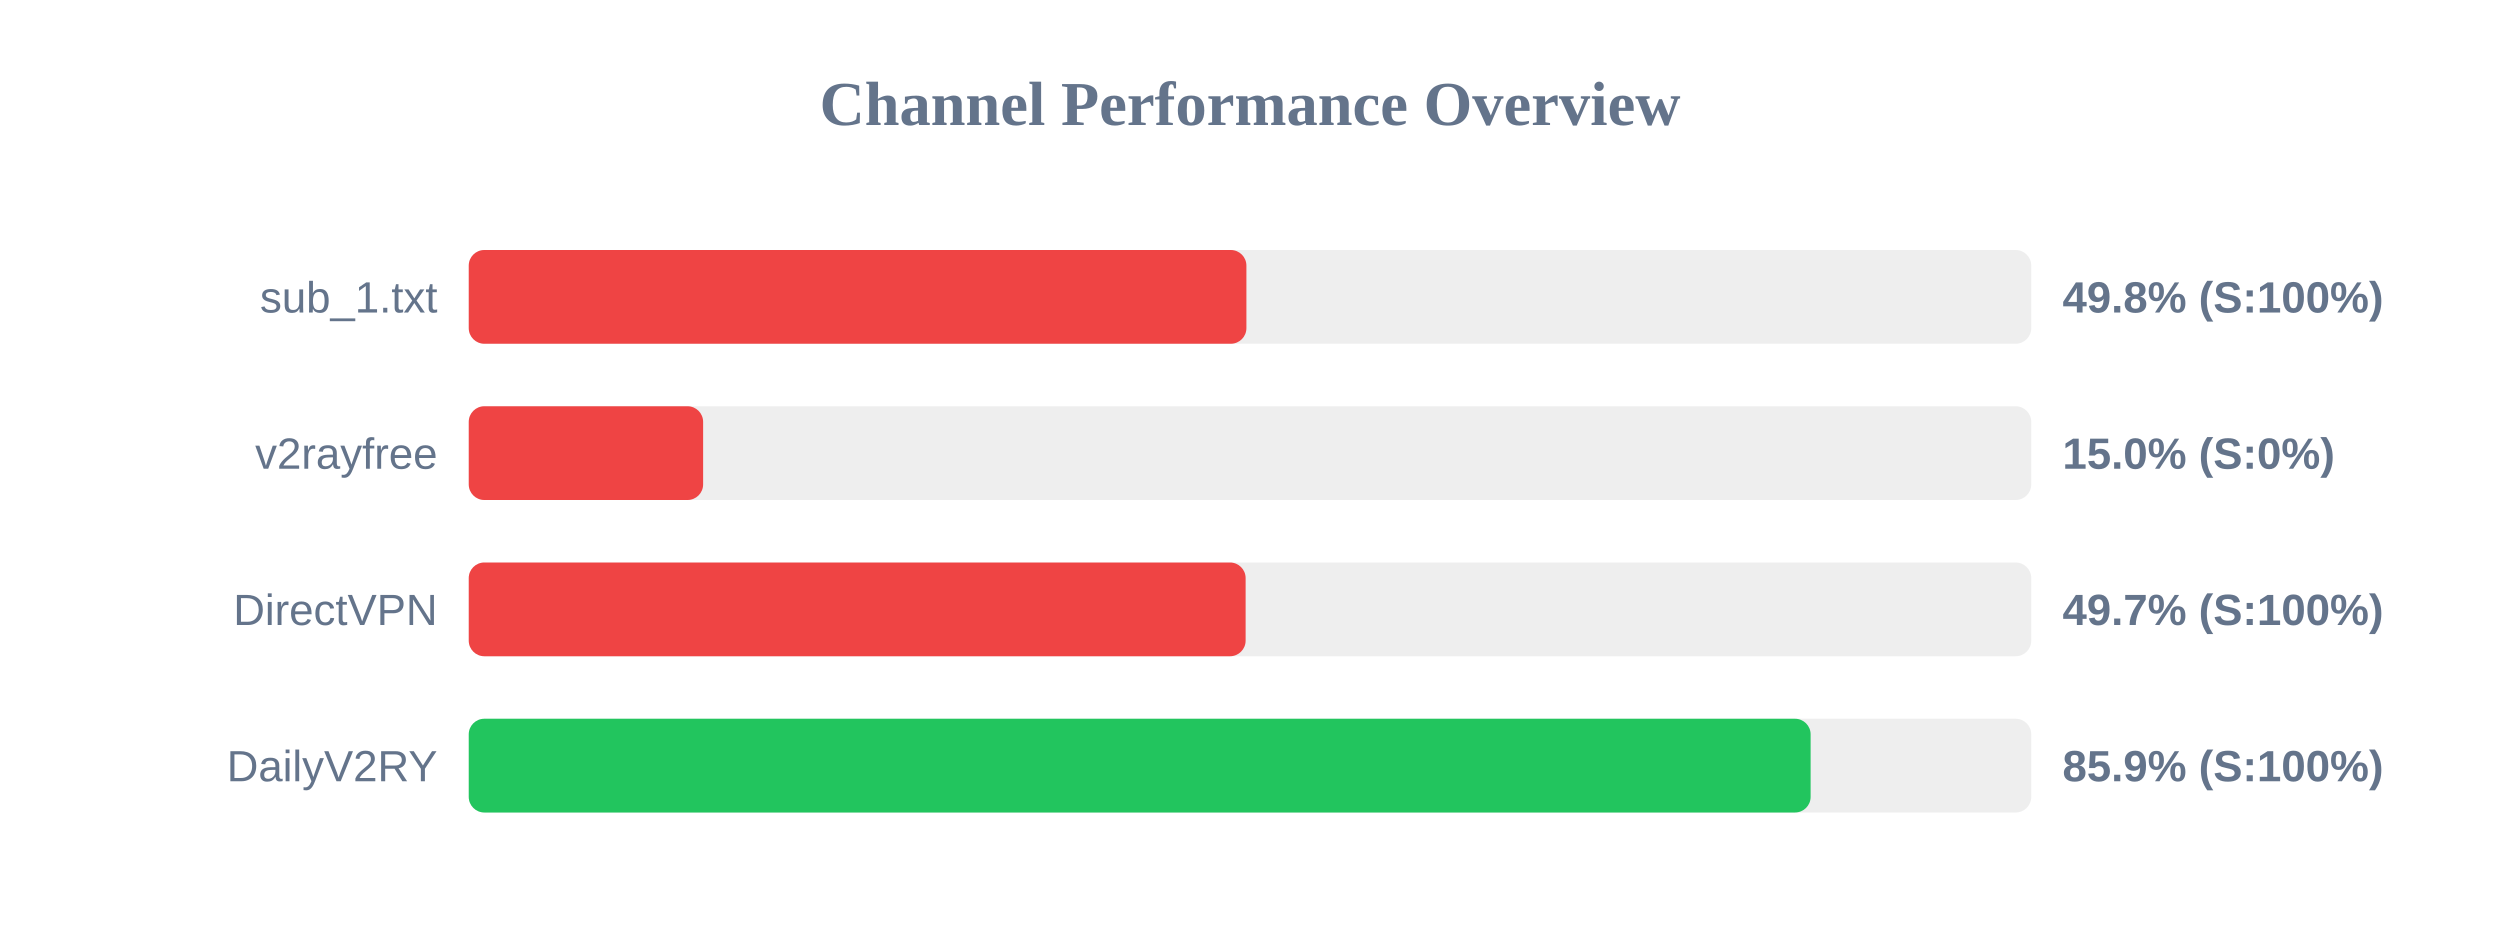
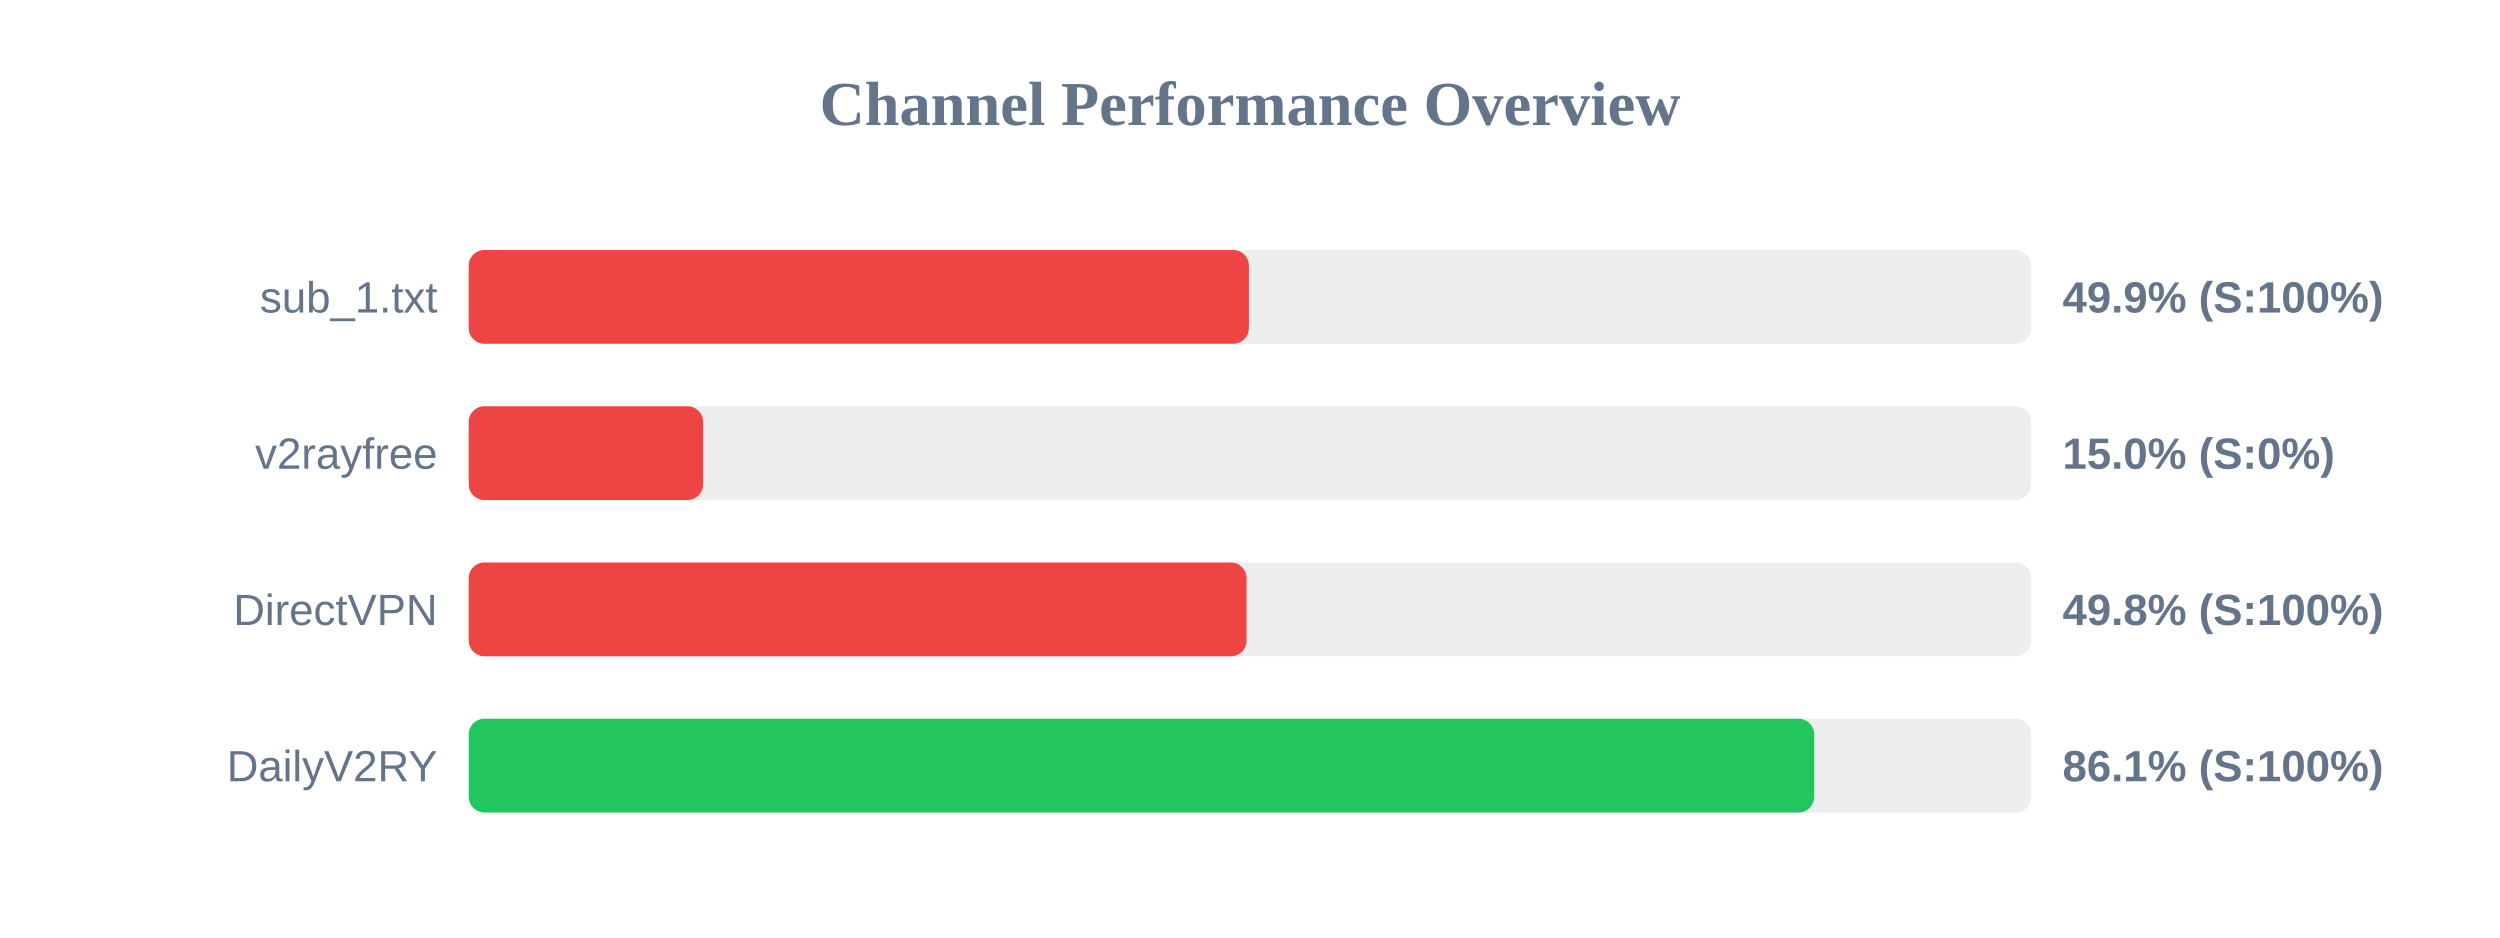
<svg xmlns="http://www.w3.org/2000/svg" width="800" height="300" version="1.1">
  <style>
        .row { font: 14px Arial; fill: #64748b; }
        .score { font: bold 14px Arial; fill: #64748b; }
    </style>
  <text x="400" y="40" text-anchor="middle" font-size="20px" font-weight="bold" fill="#64748b">Channel Performance Overview</text>
  <rect x="150" y="80" width="500" height="30" fill="#eee" rx="5" />
-   <rect x="150" y="80" width="248.85" height="30" fill="#ef4444" rx="5" />
+   <rect x="150" y="80" width="249.65" height="30" fill="#ef4444" rx="5" />
  <text x="140" y="100" text-anchor="end" class="row">sub_1.txt</text>
-   <text x="660" y="100" text-anchor="start" class="score">49.8% (S:100%)</text>
+   <text x="660" y="100" text-anchor="start" class="score">49.9% (S:100%)</text>
  <rect x="150" y="130" width="500" height="30" fill="#eee" rx="5" />
  <rect x="150" y="130" width="75.0" height="30" fill="#ef4444" rx="5" />
  <text x="140" y="150" text-anchor="end" class="row">v2rayfree</text>
  <text x="660" y="150" text-anchor="start" class="score">15.0% (S:0%)</text>
  <rect x="150" y="180" width="500" height="30" fill="#eee" rx="5" />
-   <rect x="150" y="180" width="248.6" height="30" fill="#ef4444" rx="5" />
+   <rect x="150" y="180" width="248.9" height="30" fill="#ef4444" rx="5" />
  <text x="140" y="200" text-anchor="end" class="row">DirectVPN</text>
-   <text x="660" y="200" text-anchor="start" class="score">49.7% (S:100%)</text>
+   <text x="660" y="200" text-anchor="start" class="score">49.8% (S:100%)</text>
  <rect x="150" y="230" width="500" height="30" fill="#eee" rx="5" />
-   <rect x="150" y="230" width="429.4" height="30" fill="#22c55e" rx="5" />
+   <rect x="150" y="230" width="430.55" height="30" fill="#22c55e" rx="5" />
  <text x="140" y="250" text-anchor="end" class="row">DailyV2RY</text>
-   <text x="660" y="250" text-anchor="start" class="score">85.9% (S:100%)</text>
+   <text x="660" y="250" text-anchor="start" class="score">86.1% (S:100%)</text>
</svg>
